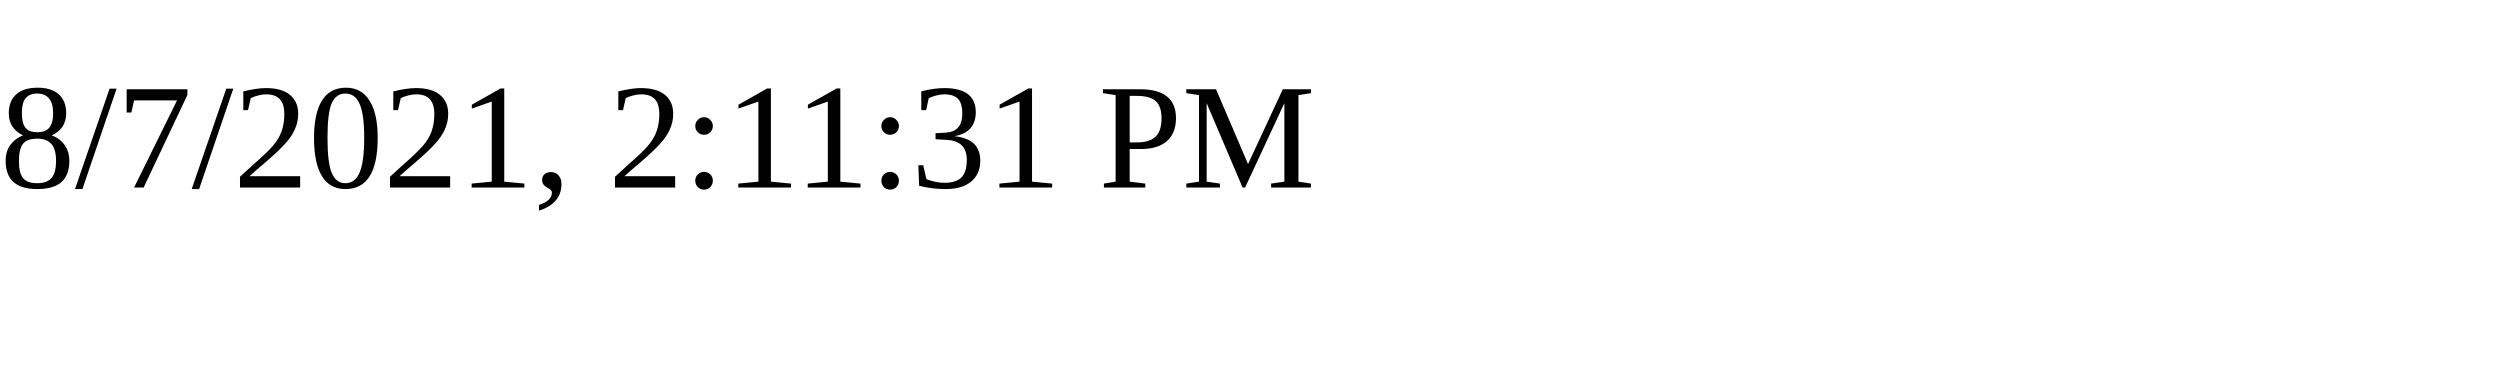
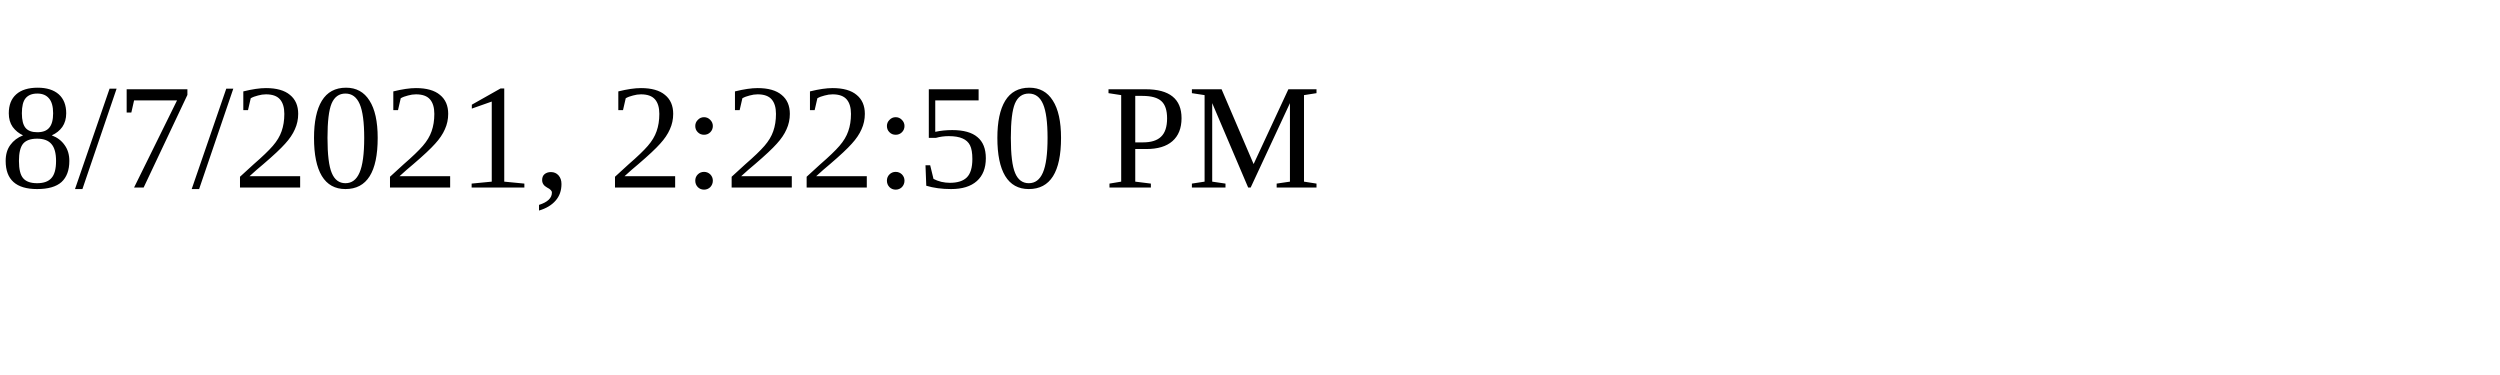
<svg xmlns="http://www.w3.org/2000/svg" height="30" width="200">
-   <text x="0" y="15">8/7/2021, 2:11:31 PM</text>
+   <text x="0" y="15">8/7/2021, 2:22:50 PM</text>
</svg>
